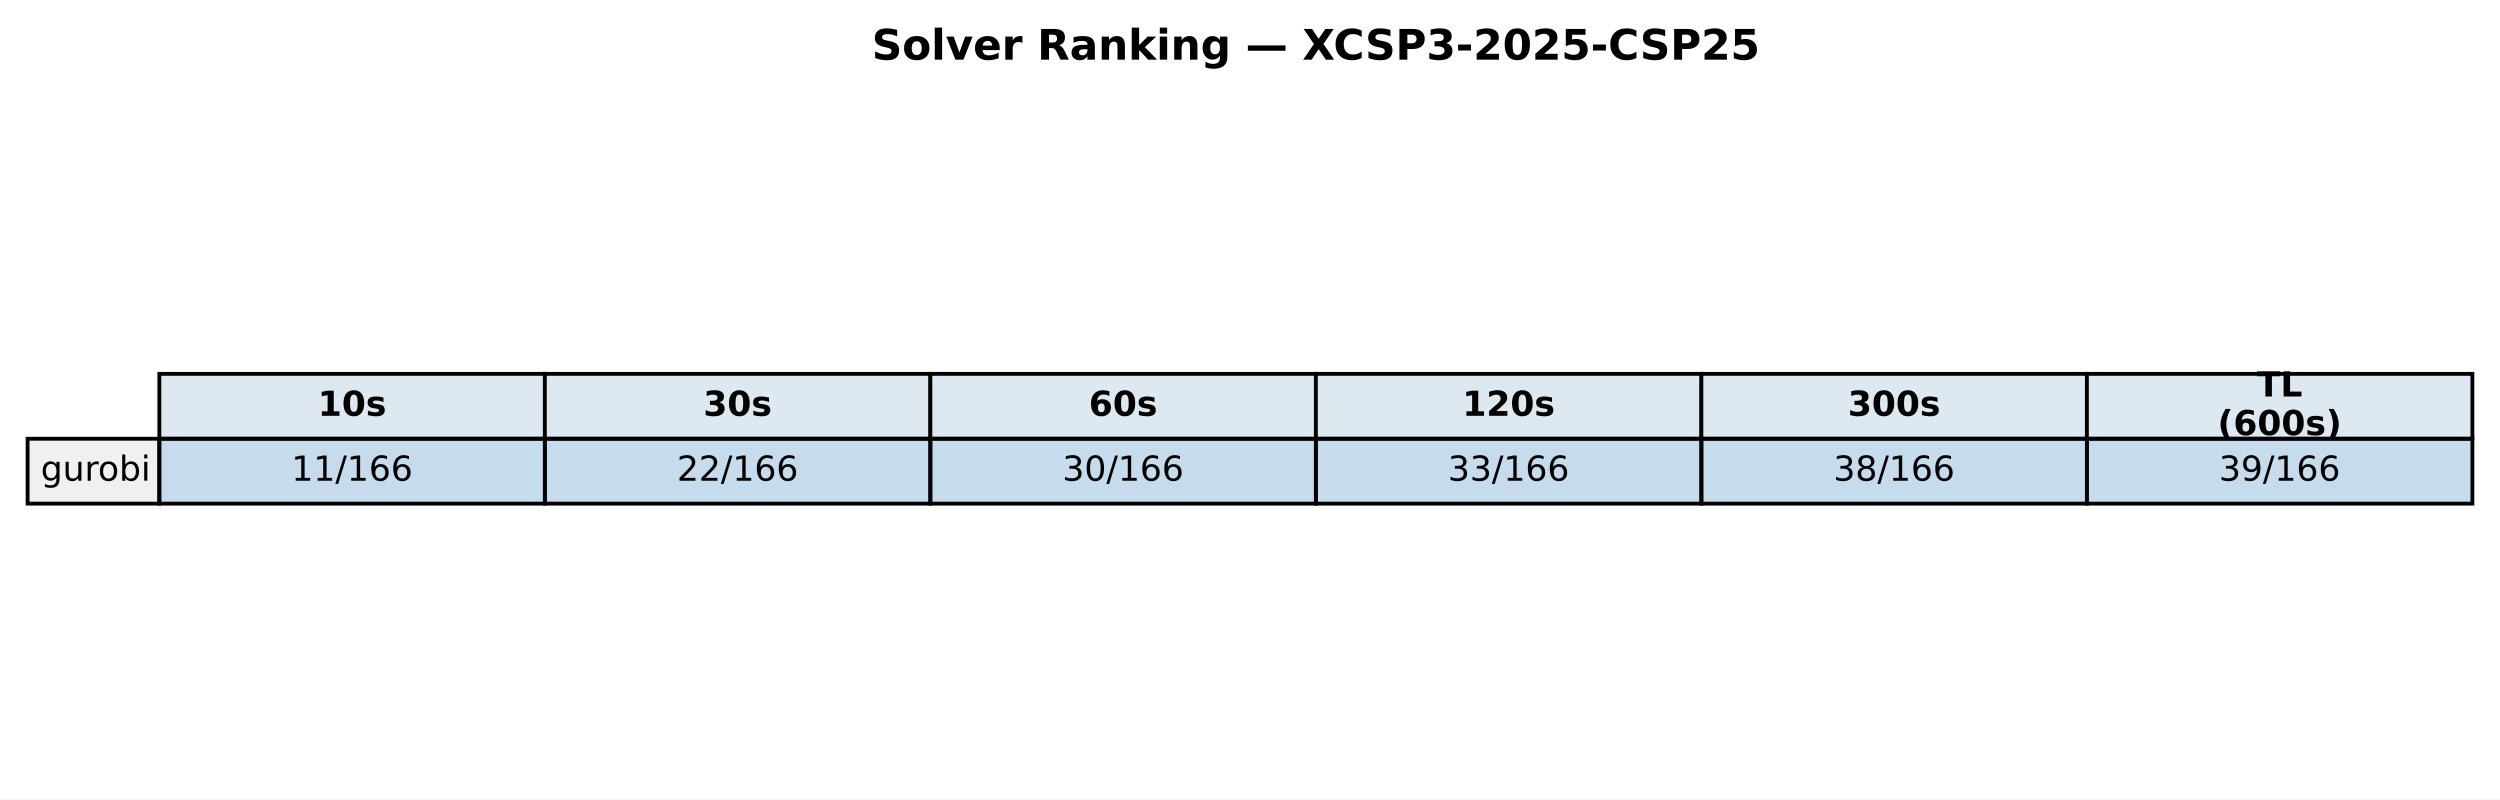
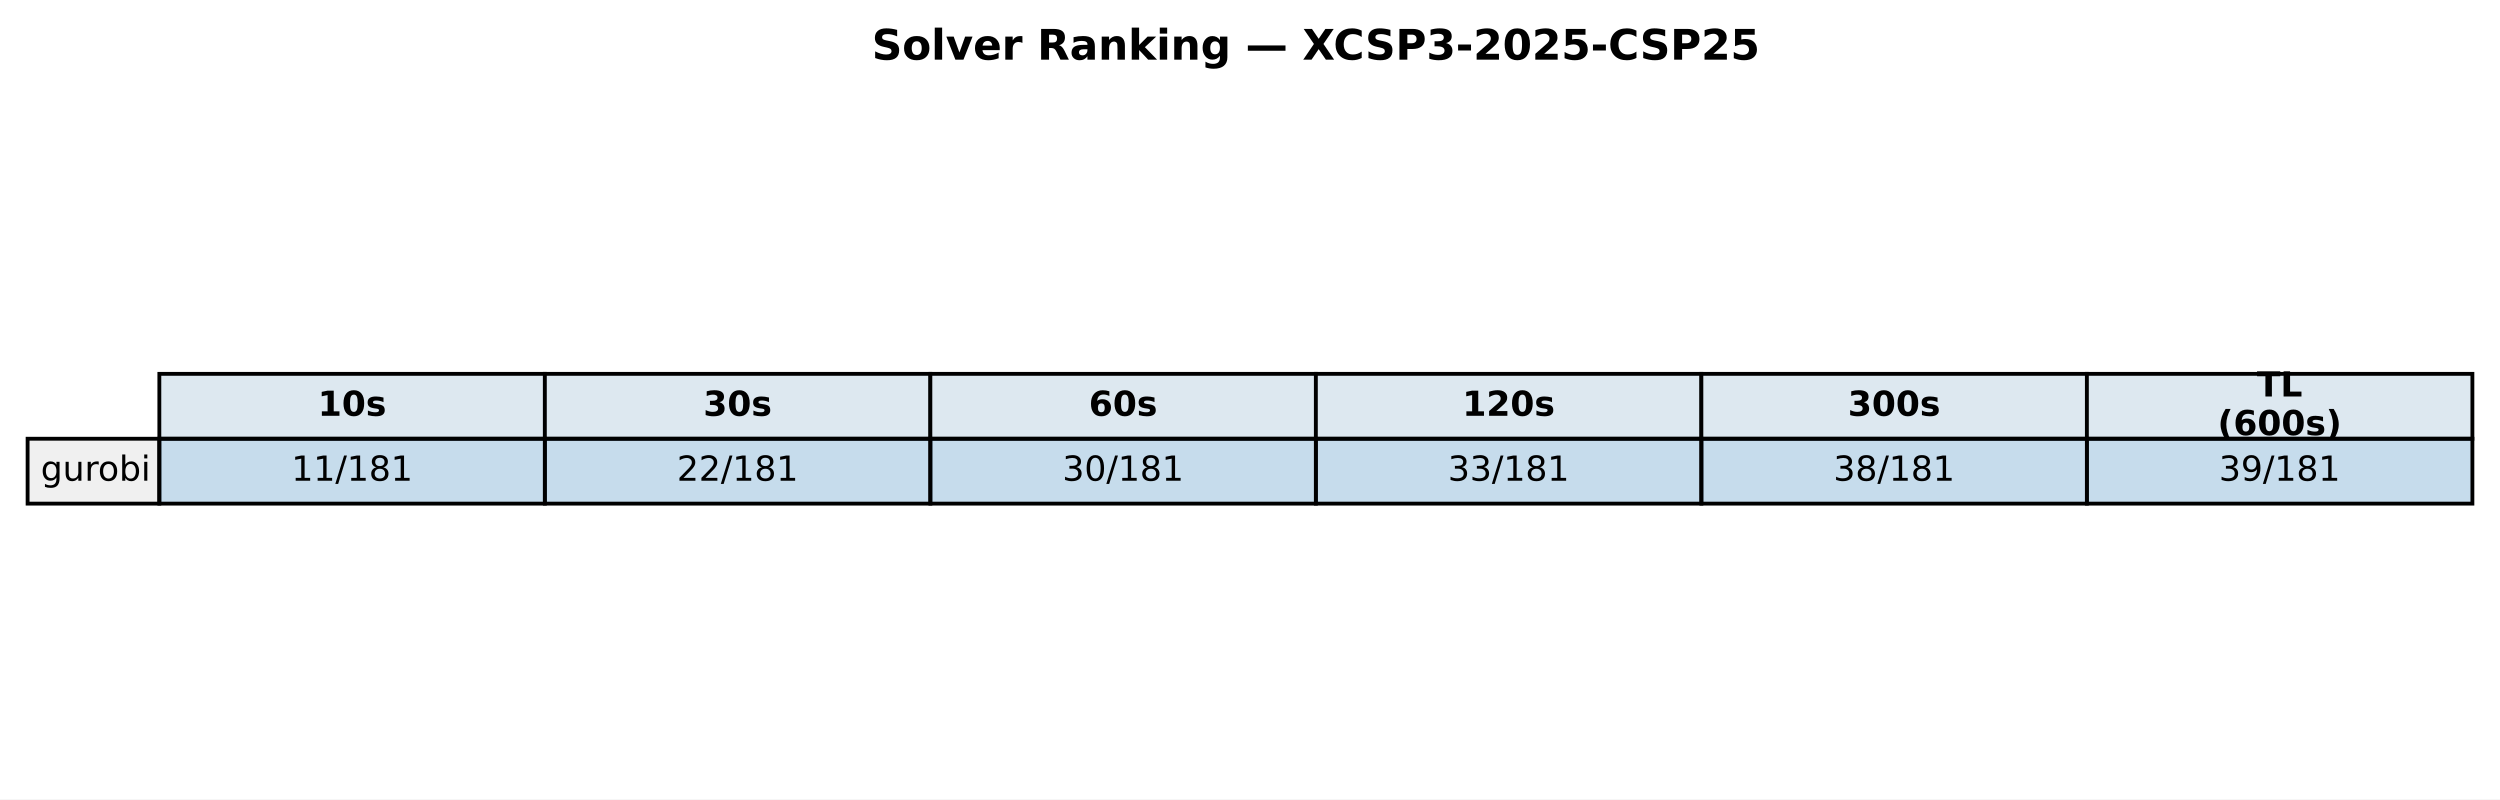
<svg xmlns="http://www.w3.org/2000/svg" xmlns:xlink="http://www.w3.org/1999/xlink" width="652.088pt" height="208.518pt" viewBox="0 0 652.088 208.518" version="1.1">
  <defs>
    <style type="text/css">*{stroke-linejoin: round; stroke-linecap: butt}</style>
  </defs>
  <g id="figure_1">
    <g id="patch_1">
      <path d="M 0 208.518  L 652.088 208.518  L 652.088 0  L 0 0  z " style="fill: #ffffff" />
    </g>
    <g id="axes_1">
      <g id="table_1">
        <g id="patch_2">
          <path d="M 41.563 114.438  L 142.117 114.438  L 142.117 97.514  L 41.563 97.514  z " style="fill: #dde8f0; stroke: #000000; stroke-linejoin: miter" />
        </g>
        <g id="text_1">
          <g transform="translate(82.89948 108.4594) scale(0.09 -0.09)">
            <defs>
              <path id="DejaVuSans-Bold-31" d="M 750 831  L 1813 831  L 1813 3847  L 722 3622  L 722 4441  L 1806 4666  L 2950 4666  L 2950 831  L 4013 831  L 4013 0  L 750 0  L 750 831  z " transform="scale(0.015625)" />
              <path id="DejaVuSans-Bold-30" d="M 2944 2338  Q 2944 3213 2780 3570  Q 2616 3928 2228 3928  Q 1841 3928 1675 3570  Q 1509 3213 1509 2338  Q 1509 1453 1675 1090  Q 1841 728 2228 728  Q 2613 728 2778 1090  Q 2944 1453 2944 2338  z M 4147 2328  Q 4147 1169 3647 539  Q 3147 -91 2228 -91  Q 1306 -91 806 539  Q 306 1169 306 2328  Q 306 3491 806 4120  Q 1306 4750 2228 4750  Q 3147 4750 3647 4120  Q 4147 3491 4147 2328  z " transform="scale(0.015625)" />
              <path id="DejaVuSans-Bold-73" d="M 3272 3391  L 3272 2541  Q 2913 2691 2578 2766  Q 2244 2841 1947 2841  Q 1628 2841 1473 2761  Q 1319 2681 1319 2516  Q 1319 2381 1436 2309  Q 1553 2238 1856 2203  L 2053 2175  Q 2913 2066 3209 1816  Q 3506 1566 3506 1031  Q 3506 472 3093 190  Q 2681 -91 1863 -91  Q 1516 -91 1145 -36  Q 775 19 384 128  L 384 978  Q 719 816 1070 734  Q 1422 653 1784 653  Q 2113 653 2278 743  Q 2444 834 2444 1013  Q 2444 1163 2330 1236  Q 2216 1309 1875 1350  L 1678 1375  Q 931 1469 631 1722  Q 331 1975 331 2491  Q 331 3047 712 3315  Q 1094 3584 1881 3584  Q 2191 3584 2531 3537  Q 2872 3491 3272 3391  z " transform="scale(0.015625)" />
            </defs>
            <use xlink:href="#DejaVuSans-Bold-31" />
            <use xlink:href="#DejaVuSans-Bold-30" transform="translate(69.58008 0)" />
            <use xlink:href="#DejaVuSans-Bold-73" transform="translate(139.1602 0)" />
          </g>
        </g>
        <g id="patch_3">
          <path d="M 142.117 114.438  L 242.671 114.438  L 242.671 97.514  L 142.117 97.514  z " style="fill: #dde8f0; stroke: #000000; stroke-linejoin: miter" />
        </g>
        <g id="text_2">
          <g transform="translate(183.4538 108.4594) scale(0.09 -0.09)">
            <defs>
              <path id="DejaVuSans-Bold-33" d="M 2981 2516  Q 3453 2394 3698 2092  Q 3944 1791 3944 1325  Q 3944 631 3412 270  Q 2881 -91 1863 -91  Q 1503 -91 1142 -33  Q 781 25 428 141  L 428 1069  Q 766 900 1098 814  Q 1431 728 1753 728  Q 2231 728 2486 893  Q 2741 1059 2741 1369  Q 2741 1688 2480 1852  Q 2219 2016 1709 2016  L 1228 2016  L 1228 2791  L 1734 2791  Q 2188 2791 2409 2933  Q 2631 3075 2631 3366  Q 2631 3634 2415 3781  Q 2200 3928 1806 3928  Q 1516 3928 1219 3862  Q 922 3797 628 3669  L 628 4550  Q 984 4650 1334 4700  Q 1684 4750 2022 4750  Q 2931 4750 3382 4451  Q 3834 4153 3834 3553  Q 3834 3144 3618 2883  Q 3403 2622 2981 2516  z " transform="scale(0.015625)" />
            </defs>
            <use xlink:href="#DejaVuSans-Bold-33" />
            <use xlink:href="#DejaVuSans-Bold-30" transform="translate(69.58008 0)" />
            <use xlink:href="#DejaVuSans-Bold-73" transform="translate(139.1602 0)" />
          </g>
        </g>
        <g id="patch_4">
          <path d="M 242.671 114.438  L 343.225 114.438  L 343.225 97.514  L 242.671 97.514  z " style="fill: #dde8f0; stroke: #000000; stroke-linejoin: miter" />
        </g>
        <g id="text_3">
          <g transform="translate(284.0081 108.4594) scale(0.09 -0.09)">
            <defs>
              <path id="DejaVuSans-Bold-36" d="M 2316 2303  Q 2000 2303 1842 2098  Q 1684 1894 1684 1484  Q 1684 1075 1842 870  Q 2000 666 2316 666  Q 2634 666 2792 870  Q 2950 1075 2950 1484  Q 2950 1894 2792 2098  Q 2634 2303 2316 2303  z M 3803 4544  L 3803 3681  Q 3506 3822 3243 3889  Q 2981 3956 2731 3956  Q 2194 3956 1894 3657  Q 1594 3359 1544 2772  Q 1750 2925 1990 3001  Q 2231 3078 2516 3078  Q 3231 3078 3670 2659  Q 4109 2241 4109 1563  Q 4109 813 3618 361  Q 3128 -91 2303 -91  Q 1394 -91 895 523  Q 397 1138 397 2266  Q 397 3422 980 4083  Q 1563 4744 2578 4744  Q 2900 4744 3203 4694  Q 3506 4644 3803 4544  z " transform="scale(0.015625)" />
            </defs>
            <use xlink:href="#DejaVuSans-Bold-36" />
            <use xlink:href="#DejaVuSans-Bold-30" transform="translate(69.58008 0)" />
            <use xlink:href="#DejaVuSans-Bold-73" transform="translate(139.1602 0)" />
          </g>
        </g>
        <g id="patch_5">
          <path d="M 343.225 114.438  L 443.78 114.438  L 443.78 97.514  L 343.225 97.514  z " style="fill: #dde8f0; stroke: #000000; stroke-linejoin: miter" />
        </g>
        <g id="text_4">
          <g transform="translate(381.4314 108.4594) scale(0.09 -0.09)">
            <defs>
              <path id="DejaVuSans-Bold-32" d="M 1844 884  L 3897 884  L 3897 0  L 506 0  L 506 884  L 2209 2388  Q 2438 2594 2547 2791  Q 2656 2988 2656 3200  Q 2656 3528 2436 3728  Q 2216 3928 1850 3928  Q 1569 3928 1234 3808  Q 900 3688 519 3450  L 519 4475  Q 925 4609 1322 4679  Q 1719 4750 2100 4750  Q 2938 4750 3402 4381  Q 3866 4013 3866 3353  Q 3866 2972 3669 2642  Q 3472 2313 2841 1759  L 1844 884  z " transform="scale(0.015625)" />
            </defs>
            <use xlink:href="#DejaVuSans-Bold-31" />
            <use xlink:href="#DejaVuSans-Bold-32" transform="translate(69.58008 0)" />
            <use xlink:href="#DejaVuSans-Bold-30" transform="translate(139.1602 0)" />
            <use xlink:href="#DejaVuSans-Bold-73" transform="translate(208.7402 0)" />
          </g>
        </g>
        <g id="patch_6">
          <path d="M 443.78 114.438  L 544.334 114.438  L 544.334 97.514  L 443.78 97.514  z " style="fill: #dde8f0; stroke: #000000; stroke-linejoin: miter" />
        </g>
        <g id="text_5">
          <g transform="translate(481.9857 108.4594) scale(0.09 -0.09)">
            <use xlink:href="#DejaVuSans-Bold-33" />
            <use xlink:href="#DejaVuSans-Bold-30" transform="translate(69.58008 0)" />
            <use xlink:href="#DejaVuSans-Bold-30" transform="translate(139.1602 0)" />
            <use xlink:href="#DejaVuSans-Bold-73" transform="translate(208.7402 0)" />
          </g>
        </g>
        <g id="patch_7">
          <path d="M 544.334 114.438  L 644.888 114.438  L 644.888 97.514  L 544.334 97.514  z " style="fill: #dde8f0; stroke: #000000; stroke-linejoin: miter" />
        </g>
        <g id="text_6">
          <g transform="translate(588.674 103.4204) scale(0.09 -0.09)">
            <defs>
              <path id="DejaVuSans-Bold-54" d="M 31 4666  L 4331 4666  L 4331 3756  L 2784 3756  L 2784 0  L 1581 0  L 1581 3756  L 31 3756  L 31 4666  z " transform="scale(0.015625)" />
              <path id="DejaVuSans-Bold-4c" d="M 588 4666  L 1791 4666  L 1791 909  L 3903 909  L 3903 0  L 588 0  L 588 4666  z " transform="scale(0.015625)" />
            </defs>
            <use xlink:href="#DejaVuSans-Bold-54" />
            <use xlink:href="#DejaVuSans-Bold-4c" transform="translate(68.21289 0)" />
          </g>
          <g transform="translate(578.4267 113.4984) scale(0.09 -0.09)">
            <defs>
              <path id="DejaVuSans-Bold-28" d="M 2413 -844  L 1484 -844  Q 1006 -72 778 623  Q 550 1319 550 2003  Q 550 2688 779 3389  Q 1009 4091 1484 4856  L 2413 4856  Q 2013 4116 1813 3408  Q 1613 2700 1613 2009  Q 1613 1319 1811 609  Q 2009 -100 2413 -844  z " transform="scale(0.015625)" />
              <path id="DejaVuSans-Bold-29" d="M 513 -844  Q 913 -100 1113 609  Q 1313 1319 1313 2009  Q 1313 2700 1113 3408  Q 913 4116 513 4856  L 1441 4856  Q 1916 4091 2145 3389  Q 2375 2688 2375 2003  Q 2375 1319 2147 623  Q 1919 -72 1441 -844  L 513 -844  z " transform="scale(0.015625)" />
            </defs>
            <use xlink:href="#DejaVuSans-Bold-28" />
            <use xlink:href="#DejaVuSans-Bold-36" transform="translate(45.70312 0)" />
            <use xlink:href="#DejaVuSans-Bold-30" transform="translate(115.2832 0)" />
            <use xlink:href="#DejaVuSans-Bold-30" transform="translate(184.8633 0)" />
            <use xlink:href="#DejaVuSans-Bold-73" transform="translate(254.4434 0)" />
            <use xlink:href="#DejaVuSans-Bold-29" transform="translate(313.9648 0)" />
          </g>
        </g>
        <g id="patch_8">
          <path d="M 7.2 131.363  L 41.563 131.363  L 41.563 114.438  L 7.2 114.438  z " style="fill: #f0f0f0; stroke: #000000; stroke-linejoin: miter" />
        </g>
        <g id="text_7">
          <g transform="translate(10.63626 125.3841) scale(0.09 -0.09)">
            <defs>
              <path id="DejaVuSans-67" d="M 2906 1791  Q 2906 2416 2648 2759  Q 2391 3103 1925 3103  Q 1463 3103 1205 2759  Q 947 2416 947 1791  Q 947 1169 1205 825  Q 1463 481 1925 481  Q 2391 481 2648 825  Q 2906 1169 2906 1791  z M 3481 434  Q 3481 -459 3084 -895  Q 2688 -1331 1869 -1331  Q 1566 -1331 1297 -1286  Q 1028 -1241 775 -1147  L 775 -588  Q 1028 -725 1275 -790  Q 1522 -856 1778 -856  Q 2344 -856 2625 -561  Q 2906 -266 2906 331  L 2906 616  Q 2728 306 2450 153  Q 2172 0 1784 0  Q 1141 0 747 490  Q 353 981 353 1791  Q 353 2603 747 3093  Q 1141 3584 1784 3584  Q 2172 3584 2450 3431  Q 2728 3278 2906 2969  L 2906 3500  L 3481 3500  L 3481 434  z " transform="scale(0.015625)" />
              <path id="DejaVuSans-75" d="M 544 1381  L 544 3500  L 1119 3500  L 1119 1403  Q 1119 906 1312 657  Q 1506 409 1894 409  Q 2359 409 2629 706  Q 2900 1003 2900 1516  L 2900 3500  L 3475 3500  L 3475 0  L 2900 0  L 2900 538  Q 2691 219 2414 64  Q 2138 -91 1772 -91  Q 1169 -91 856 284  Q 544 659 544 1381  z M 1991 3584  L 1991 3584  z " transform="scale(0.015625)" />
              <path id="DejaVuSans-72" d="M 2631 2963  Q 2534 3019 2420 3045  Q 2306 3072 2169 3072  Q 1681 3072 1420 2755  Q 1159 2438 1159 1844  L 1159 0  L 581 0  L 581 3500  L 1159 3500  L 1159 2956  Q 1341 3275 1631 3429  Q 1922 3584 2338 3584  Q 2397 3584 2469 3576  Q 2541 3569 2628 3553  L 2631 2963  z " transform="scale(0.015625)" />
              <path id="DejaVuSans-6f" d="M 1959 3097  Q 1497 3097 1228 2736  Q 959 2375 959 1747  Q 959 1119 1226 758  Q 1494 397 1959 397  Q 2419 397 2687 759  Q 2956 1122 2956 1747  Q 2956 2369 2687 2733  Q 2419 3097 1959 3097  z M 1959 3584  Q 2709 3584 3137 3096  Q 3566 2609 3566 1747  Q 3566 888 3137 398  Q 2709 -91 1959 -91  Q 1206 -91 779 398  Q 353 888 353 1747  Q 353 2609 779 3096  Q 1206 3584 1959 3584  z " transform="scale(0.015625)" />
              <path id="DejaVuSans-62" d="M 3116 1747  Q 3116 2381 2855 2742  Q 2594 3103 2138 3103  Q 1681 3103 1420 2742  Q 1159 2381 1159 1747  Q 1159 1113 1420 752  Q 1681 391 2138 391  Q 2594 391 2855 752  Q 3116 1113 3116 1747  z M 1159 2969  Q 1341 3281 1617 3432  Q 1894 3584 2278 3584  Q 2916 3584 3314 3078  Q 3713 2572 3713 1747  Q 3713 922 3314 415  Q 2916 -91 2278 -91  Q 1894 -91 1617 61  Q 1341 213 1159 525  L 1159 0  L 581 0  L 581 4863  L 1159 4863  L 1159 2969  z " transform="scale(0.015625)" />
              <path id="DejaVuSans-69" d="M 603 3500  L 1178 3500  L 1178 0  L 603 0  L 603 3500  z M 603 4863  L 1178 4863  L 1178 4134  L 603 4134  L 603 4863  z " transform="scale(0.015625)" />
            </defs>
            <use xlink:href="#DejaVuSans-67" />
            <use xlink:href="#DejaVuSans-75" transform="translate(63.47656 0)" />
            <use xlink:href="#DejaVuSans-72" transform="translate(126.8555 0)" />
            <use xlink:href="#DejaVuSans-6f" transform="translate(165.7188 0)" />
            <use xlink:href="#DejaVuSans-62" transform="translate(226.9004 0)" />
            <use xlink:href="#DejaVuSans-69" transform="translate(290.377 0)" />
          </g>
        </g>
        <g id="patch_9">
          <path d="M 41.563 131.363  L 142.117 131.363  L 142.117 114.438  L 41.563 114.438  z " style="fill: #1f77b4; fill-opacity: 0.25; stroke: #000000; stroke-linejoin: miter" />
        </g>
        <g id="text_8">
          <g transform="translate(76.00815 125.3841) scale(0.09 -0.09)">
            <defs>
              <path id="DejaVuSans-31" d="M 794 531  L 1825 531  L 1825 4091  L 703 3866  L 703 4441  L 1819 4666  L 2450 4666  L 2450 531  L 3481 531  L 3481 0  L 794 0  L 794 531  z " transform="scale(0.015625)" />
              <path id="DejaVuSans-2f" d="M 1625 4666  L 2156 4666  L 531 -594  L 0 -594  L 1625 4666  z " transform="scale(0.015625)" />
-               <path id="DejaVuSans-36" d="M 2113 2584  Q 1688 2584 1439 2293  Q 1191 2003 1191 1497  Q 1191 994 1439 701  Q 1688 409 2113 409  Q 2538 409 2786 701  Q 3034 994 3034 1497  Q 3034 2003 2786 2293  Q 2538 2584 2113 2584  z M 3366 4563  L 3366 3988  Q 3128 4100 2886 4159  Q 2644 4219 2406 4219  Q 1781 4219 1451 3797  Q 1122 3375 1075 2522  Q 1259 2794 1537 2939  Q 1816 3084 2150 3084  Q 2853 3084 3261 2657  Q 3669 2231 3669 1497  Q 3669 778 3244 343  Q 2819 -91 2113 -91  Q 1303 -91 875 529  Q 447 1150 447 2328  Q 447 3434 972 4092  Q 1497 4750 2381 4750  Q 2619 4750 2861 4703  Q 3103 4656 3366 4563  z " transform="scale(0.015625)" />
+               <path id="DejaVuSans-38" d="M 2034 2216  Q 1584 2216 1326 1975  Q 1069 1734 1069 1313  Q 1069 891 1326 650  Q 1584 409 2034 409  Q 2484 409 2743 651  Q 3003 894 3003 1313  Q 3003 1734 2745 1975  Q 2488 2216 2034 2216  z M 1403 2484  Q 997 2584 770 2862  Q 544 3141 544 3541  Q 544 4100 942 4425  Q 1341 4750 2034 4750  Q 2731 4750 3128 4425  Q 3525 4100 3525 3541  Q 3525 3141 3298 2862  Q 3072 2584 2669 2484  Q 3125 2378 3379 2068  Q 3634 1759 3634 1313  Q 3634 634 3220 271  Q 2806 -91 2034 -91  Q 1263 -91 848 271  Q 434 634 434 1313  Q 434 1759 690 2068  Q 947 2378 1403 2484  z M 1172 3481  Q 1172 3119 1398 2916  Q 1625 2713 2034 2713  Q 2441 2713 2670 2916  Q 2900 3119 2900 3481  Q 2900 3844 2670 4047  Q 2441 4250 2034 4250  Q 1625 4250 1398 4047  Q 1172 3844 1172 3481  z " transform="scale(0.015625)" />
            </defs>
            <use xlink:href="#DejaVuSans-31" />
            <use xlink:href="#DejaVuSans-31" transform="translate(63.62305 0)" />
            <use xlink:href="#DejaVuSans-2f" transform="translate(127.2461 0)" />
            <use xlink:href="#DejaVuSans-31" transform="translate(160.9375 0)" />
-             <use xlink:href="#DejaVuSans-36" transform="translate(224.5605 0)" />
-             <use xlink:href="#DejaVuSans-36" transform="translate(288.1836 0)" />
+             <use xlink:href="#DejaVuSans-38" transform="translate(224.5605 0)" />
+             <use xlink:href="#DejaVuSans-31" transform="translate(288.1836 0)" />
          </g>
        </g>
        <g id="patch_10">
          <path d="M 142.117 131.363  L 242.671 131.363  L 242.671 114.438  L 142.117 114.438  z " style="fill: #1f77b4; fill-opacity: 0.25; stroke: #000000; stroke-linejoin: miter" />
        </g>
        <g id="text_9">
          <g transform="translate(176.5625 125.3841) scale(0.09 -0.09)">
            <defs>
              <path id="DejaVuSans-32" d="M 1228 531  L 3431 531  L 3431 0  L 469 0  L 469 531  Q 828 903 1448 1529  Q 2069 2156 2228 2338  Q 2531 2678 2651 2914  Q 2772 3150 2772 3378  Q 2772 3750 2511 3984  Q 2250 4219 1831 4219  Q 1534 4219 1204 4116  Q 875 4013 500 3803  L 500 4441  Q 881 4594 1212 4672  Q 1544 4750 1819 4750  Q 2544 4750 2975 4387  Q 3406 4025 3406 3419  Q 3406 3131 3298 2873  Q 3191 2616 2906 2266  Q 2828 2175 2409 1742  Q 1991 1309 1228 531  z " transform="scale(0.015625)" />
            </defs>
            <use xlink:href="#DejaVuSans-32" />
            <use xlink:href="#DejaVuSans-32" transform="translate(63.62305 0)" />
            <use xlink:href="#DejaVuSans-2f" transform="translate(127.2461 0)" />
            <use xlink:href="#DejaVuSans-31" transform="translate(160.9375 0)" />
-             <use xlink:href="#DejaVuSans-36" transform="translate(224.5605 0)" />
-             <use xlink:href="#DejaVuSans-36" transform="translate(288.1836 0)" />
+             <use xlink:href="#DejaVuSans-38" transform="translate(224.5605 0)" />
+             <use xlink:href="#DejaVuSans-31" transform="translate(288.1836 0)" />
          </g>
        </g>
        <g id="patch_11">
          <path d="M 242.671 131.363  L 343.225 131.363  L 343.225 114.438  L 242.671 114.438  z " style="fill: #1f77b4; fill-opacity: 0.25; stroke: #000000; stroke-linejoin: miter" />
        </g>
        <g id="text_10">
          <g transform="translate(277.1168 125.3841) scale(0.09 -0.09)">
            <defs>
              <path id="DejaVuSans-33" d="M 2597 2516  Q 3050 2419 3304 2112  Q 3559 1806 3559 1356  Q 3559 666 3084 287  Q 2609 -91 1734 -91  Q 1441 -91 1130 -33  Q 819 25 488 141  L 488 750  Q 750 597 1062 519  Q 1375 441 1716 441  Q 2309 441 2620 675  Q 2931 909 2931 1356  Q 2931 1769 2642 2001  Q 2353 2234 1838 2234  L 1294 2234  L 1294 2753  L 1863 2753  Q 2328 2753 2575 2939  Q 2822 3125 2822 3475  Q 2822 3834 2567 4026  Q 2313 4219 1838 4219  Q 1578 4219 1281 4162  Q 984 4106 628 3988  L 628 4550  Q 988 4650 1302 4700  Q 1616 4750 1894 4750  Q 2613 4750 3031 4423  Q 3450 4097 3450 3541  Q 3450 3153 3228 2886  Q 3006 2619 2597 2516  z " transform="scale(0.015625)" />
              <path id="DejaVuSans-30" d="M 2034 4250  Q 1547 4250 1301 3770  Q 1056 3291 1056 2328  Q 1056 1369 1301 889  Q 1547 409 2034 409  Q 2525 409 2770 889  Q 3016 1369 3016 2328  Q 3016 3291 2770 3770  Q 2525 4250 2034 4250  z M 2034 4750  Q 2819 4750 3233 4129  Q 3647 3509 3647 2328  Q 3647 1150 3233 529  Q 2819 -91 2034 -91  Q 1250 -91 836 529  Q 422 1150 422 2328  Q 422 3509 836 4129  Q 1250 4750 2034 4750  z " transform="scale(0.015625)" />
            </defs>
            <use xlink:href="#DejaVuSans-33" />
            <use xlink:href="#DejaVuSans-30" transform="translate(63.62305 0)" />
            <use xlink:href="#DejaVuSans-2f" transform="translate(127.2461 0)" />
            <use xlink:href="#DejaVuSans-31" transform="translate(160.9375 0)" />
-             <use xlink:href="#DejaVuSans-36" transform="translate(224.5605 0)" />
-             <use xlink:href="#DejaVuSans-36" transform="translate(288.1836 0)" />
+             <use xlink:href="#DejaVuSans-38" transform="translate(224.5605 0)" />
+             <use xlink:href="#DejaVuSans-31" transform="translate(288.1836 0)" />
          </g>
        </g>
        <g id="patch_12">
          <path d="M 343.225 131.363  L 443.78 131.363  L 443.78 114.438  L 343.225 114.438  z " style="fill: #1f77b4; fill-opacity: 0.25; stroke: #000000; stroke-linejoin: miter" />
        </g>
        <g id="text_11">
          <g transform="translate(377.671 125.3841) scale(0.09 -0.09)">
            <use xlink:href="#DejaVuSans-33" />
            <use xlink:href="#DejaVuSans-33" transform="translate(63.62305 0)" />
            <use xlink:href="#DejaVuSans-2f" transform="translate(127.2461 0)" />
            <use xlink:href="#DejaVuSans-31" transform="translate(160.9375 0)" />
-             <use xlink:href="#DejaVuSans-36" transform="translate(224.5605 0)" />
-             <use xlink:href="#DejaVuSans-36" transform="translate(288.1836 0)" />
+             <use xlink:href="#DejaVuSans-38" transform="translate(224.5605 0)" />
+             <use xlink:href="#DejaVuSans-31" transform="translate(288.1836 0)" />
          </g>
        </g>
        <g id="patch_13">
          <path d="M 443.78 131.363  L 544.334 131.363  L 544.334 114.438  L 443.78 114.438  z " style="fill: #1f77b4; fill-opacity: 0.25; stroke: #000000; stroke-linejoin: miter" />
        </g>
        <g id="text_12">
          <g transform="translate(478.2253 125.3841) scale(0.09 -0.09)">
-             <defs>
-               <path id="DejaVuSans-38" d="M 2034 2216  Q 1584 2216 1326 1975  Q 1069 1734 1069 1313  Q 1069 891 1326 650  Q 1584 409 2034 409  Q 2484 409 2743 651  Q 3003 894 3003 1313  Q 3003 1734 2745 1975  Q 2488 2216 2034 2216  z M 1403 2484  Q 997 2584 770 2862  Q 544 3141 544 3541  Q 544 4100 942 4425  Q 1341 4750 2034 4750  Q 2731 4750 3128 4425  Q 3525 4100 3525 3541  Q 3525 3141 3298 2862  Q 3072 2584 2669 2484  Q 3125 2378 3379 2068  Q 3634 1759 3634 1313  Q 3634 634 3220 271  Q 2806 -91 2034 -91  Q 1263 -91 848 271  Q 434 634 434 1313  Q 434 1759 690 2068  Q 947 2378 1403 2484  z M 1172 3481  Q 1172 3119 1398 2916  Q 1625 2713 2034 2713  Q 2441 2713 2670 2916  Q 2900 3119 2900 3481  Q 2900 3844 2670 4047  Q 2441 4250 2034 4250  Q 1625 4250 1398 4047  Q 1172 3844 1172 3481  z " transform="scale(0.015625)" />
-             </defs>
            <use xlink:href="#DejaVuSans-33" />
            <use xlink:href="#DejaVuSans-38" transform="translate(63.62305 0)" />
            <use xlink:href="#DejaVuSans-2f" transform="translate(127.2461 0)" />
            <use xlink:href="#DejaVuSans-31" transform="translate(160.9375 0)" />
-             <use xlink:href="#DejaVuSans-36" transform="translate(224.5605 0)" />
-             <use xlink:href="#DejaVuSans-36" transform="translate(288.1836 0)" />
+             <use xlink:href="#DejaVuSans-38" transform="translate(224.5605 0)" />
+             <use xlink:href="#DejaVuSans-31" transform="translate(288.1836 0)" />
          </g>
        </g>
        <g id="patch_14">
          <path d="M 544.334 131.363  L 644.888 131.363  L 644.888 114.438  L 544.334 114.438  z " style="fill: #1f77b4; fill-opacity: 0.25; stroke: #000000; stroke-linejoin: miter" />
        </g>
        <g id="text_13">
          <g transform="translate(578.7796 125.3841) scale(0.09 -0.09)">
            <defs>
              <path id="DejaVuSans-39" d="M 703 97  L 703 672  Q 941 559 1184 500  Q 1428 441 1663 441  Q 2288 441 2617 861  Q 2947 1281 2994 2138  Q 2813 1869 2534 1725  Q 2256 1581 1919 1581  Q 1219 1581 811 2004  Q 403 2428 403 3163  Q 403 3881 828 4315  Q 1253 4750 1959 4750  Q 2769 4750 3195 4129  Q 3622 3509 3622 2328  Q 3622 1225 3098 567  Q 2575 -91 1691 -91  Q 1453 -91 1209 -44  Q 966 3 703 97  z M 1959 2075  Q 2384 2075 2632 2365  Q 2881 2656 2881 3163  Q 2881 3666 2632 3958  Q 2384 4250 1959 4250  Q 1534 4250 1286 3958  Q 1038 3666 1038 3163  Q 1038 2656 1286 2365  Q 1534 2075 1959 2075  z " transform="scale(0.015625)" />
            </defs>
            <use xlink:href="#DejaVuSans-33" />
            <use xlink:href="#DejaVuSans-39" transform="translate(63.62305 0)" />
            <use xlink:href="#DejaVuSans-2f" transform="translate(127.2461 0)" />
            <use xlink:href="#DejaVuSans-31" transform="translate(160.9375 0)" />
-             <use xlink:href="#DejaVuSans-36" transform="translate(224.5605 0)" />
-             <use xlink:href="#DejaVuSans-36" transform="translate(288.1836 0)" />
+             <use xlink:href="#DejaVuSans-38" transform="translate(224.5605 0)" />
+             <use xlink:href="#DejaVuSans-31" transform="translate(288.1836 0)" />
          </g>
        </g>
      </g>
      <g id="text_14">
        <g transform="translate(227.4144 15.55828) scale(0.11 -0.11)">
          <defs>
            <path id="DejaVuSans-Bold-53" d="M 3834 4519  L 3834 3531  Q 3450 3703 3084 3790  Q 2719 3878 2394 3878  Q 1963 3878 1756 3759  Q 1550 3641 1550 3391  Q 1550 3203 1689 3098  Q 1828 2994 2194 2919  L 2706 2816  Q 3484 2659 3812 2340  Q 4141 2022 4141 1434  Q 4141 663 3683 286  Q 3225 -91 2284 -91  Q 1841 -91 1394 -6  Q 947 78 500 244  L 500 1259  Q 947 1022 1364 901  Q 1781 781 2169 781  Q 2563 781 2772 912  Q 2981 1044 2981 1288  Q 2981 1506 2839 1625  Q 2697 1744 2272 1838  L 1806 1941  Q 1106 2091 782 2419  Q 459 2747 459 3303  Q 459 4000 909 4375  Q 1359 4750 2203 4750  Q 2588 4750 2994 4692  Q 3400 4634 3834 4519  z " transform="scale(0.015625)" />
            <path id="DejaVuSans-Bold-6f" d="M 2203 2784  Q 1831 2784 1636 2517  Q 1441 2250 1441 1747  Q 1441 1244 1636 976  Q 1831 709 2203 709  Q 2569 709 2762 976  Q 2956 1244 2956 1747  Q 2956 2250 2762 2517  Q 2569 2784 2203 2784  z M 2203 3584  Q 3106 3584 3614 3096  Q 4122 2609 4122 1747  Q 4122 884 3614 396  Q 3106 -91 2203 -91  Q 1297 -91 786 396  Q 275 884 275 1747  Q 275 2609 786 3096  Q 1297 3584 2203 3584  z " transform="scale(0.015625)" />
            <path id="DejaVuSans-Bold-6c" d="M 538 4863  L 1656 4863  L 1656 0  L 538 0  L 538 4863  z " transform="scale(0.015625)" />
            <path id="DejaVuSans-Bold-76" d="M 97 3500  L 1216 3500  L 2088 1081  L 2956 3500  L 4078 3500  L 2700 0  L 1472 0  L 97 3500  z " transform="scale(0.015625)" />
            <path id="DejaVuSans-Bold-65" d="M 4031 1759  L 4031 1441  L 1416 1441  Q 1456 1047 1700 850  Q 1944 653 2381 653  Q 2734 653 3104 758  Q 3475 863 3866 1075  L 3866 213  Q 3469 63 3072 -14  Q 2675 -91 2278 -91  Q 1328 -91 801 392  Q 275 875 275 1747  Q 275 2603 792 3093  Q 1309 3584 2216 3584  Q 3041 3584 3536 3087  Q 4031 2591 4031 1759  z M 2881 2131  Q 2881 2450 2695 2645  Q 2509 2841 2209 2841  Q 1884 2841 1681 2658  Q 1478 2475 1428 2131  L 2881 2131  z " transform="scale(0.015625)" />
            <path id="DejaVuSans-Bold-72" d="M 3138 2547  Q 2991 2616 2845 2648  Q 2700 2681 2553 2681  Q 2122 2681 1889 2404  Q 1656 2128 1656 1613  L 1656 0  L 538 0  L 538 3500  L 1656 3500  L 1656 2925  Q 1872 3269 2151 3426  Q 2431 3584 2822 3584  Q 2878 3584 2943 3579  Q 3009 3575 3134 3559  L 3138 2547  z " transform="scale(0.015625)" />
            <path id="DejaVuSans-Bold-20" transform="scale(0.015625)" />
            <path id="DejaVuSans-Bold-52" d="M 2297 2597  Q 2675 2597 2839 2737  Q 3003 2878 3003 3200  Q 3003 3519 2839 3656  Q 2675 3794 2297 3794  L 1791 3794  L 1791 2597  L 2297 2597  z M 1791 1766  L 1791 0  L 588 0  L 588 4666  L 2425 4666  Q 3347 4666 3776 4356  Q 4206 4047 4206 3378  Q 4206 2916 3982 2619  Q 3759 2322 3309 2181  Q 3556 2125 3751 1926  Q 3947 1728 4147 1325  L 4800 0  L 3519 0  L 2950 1159  Q 2778 1509 2601 1637  Q 2425 1766 2131 1766  L 1791 1766  z " transform="scale(0.015625)" />
            <path id="DejaVuSans-Bold-61" d="M 2106 1575  Q 1756 1575 1579 1456  Q 1403 1338 1403 1106  Q 1403 894 1545 773  Q 1688 653 1941 653  Q 2256 653 2472 879  Q 2688 1106 2688 1447  L 2688 1575  L 2106 1575  z M 3816 1997  L 3816 0  L 2688 0  L 2688 519  Q 2463 200 2181 54  Q 1900 -91 1497 -91  Q 953 -91 614 226  Q 275 544 275 1050  Q 275 1666 698 1953  Q 1122 2241 2028 2241  L 2688 2241  L 2688 2328  Q 2688 2594 2478 2717  Q 2269 2841 1825 2841  Q 1466 2841 1156 2769  Q 847 2697 581 2553  L 581 3406  Q 941 3494 1303 3539  Q 1666 3584 2028 3584  Q 2975 3584 3395 3211  Q 3816 2838 3816 1997  z " transform="scale(0.015625)" />
            <path id="DejaVuSans-Bold-6e" d="M 4056 2131  L 4056 0  L 2931 0  L 2931 347  L 2931 1631  Q 2931 2084 2911 2256  Q 2891 2428 2841 2509  Q 2775 2619 2662 2680  Q 2550 2741 2406 2741  Q 2056 2741 1856 2470  Q 1656 2200 1656 1722  L 1656 0  L 538 0  L 538 3500  L 1656 3500  L 1656 2988  Q 1909 3294 2193 3439  Q 2478 3584 2822 3584  Q 3428 3584 3742 3212  Q 4056 2841 4056 2131  z " transform="scale(0.015625)" />
            <path id="DejaVuSans-Bold-6b" d="M 538 4863  L 1656 4863  L 1656 2216  L 2944 3500  L 4244 3500  L 2534 1894  L 4378 0  L 3022 0  L 1656 1459  L 1656 0  L 538 0  L 538 4863  z " transform="scale(0.015625)" />
            <path id="DejaVuSans-Bold-69" d="M 538 3500  L 1656 3500  L 1656 0  L 538 0  L 538 3500  z M 538 4863  L 1656 4863  L 1656 3950  L 538 3950  L 538 4863  z " transform="scale(0.015625)" />
            <path id="DejaVuSans-Bold-67" d="M 2919 594  Q 2688 288 2409 144  Q 2131 0 1766 0  Q 1125 0 706 504  Q 288 1009 288 1791  Q 288 2575 706 3076  Q 1125 3578 1766 3578  Q 2131 3578 2409 3434  Q 2688 3291 2919 2981  L 2919 3500  L 4044 3500  L 4044 353  Q 4044 -491 3511 -936  Q 2978 -1381 1966 -1381  Q 1638 -1381 1331 -1331  Q 1025 -1281 716 -1178  L 716 -306  Q 1009 -475 1290 -558  Q 1572 -641 1856 -641  Q 2406 -641 2662 -400  Q 2919 -159 2919 353  L 2919 594  z M 2181 2772  Q 1834 2772 1640 2515  Q 1447 2259 1447 1791  Q 1447 1309 1634 1061  Q 1822 813 2181 813  Q 2531 813 2725 1069  Q 2919 1325 2919 1791  Q 2919 2259 2725 2515  Q 2531 2772 2181 2772  z " transform="scale(0.015625)" />
            <path id="DejaVuSans-Bold-2014" d="M 344 2156  L 6056 2156  L 6056 1350  L 344 1350  L 344 2156  z " transform="scale(0.015625)" />
            <path id="DejaVuSans-Bold-58" d="M 3188 2381  L 4806 0  L 3553 0  L 2463 1594  L 1381 0  L 122 0  L 1741 2381  L 184 4666  L 1441 4666  L 2463 3163  L 3481 4666  L 4744 4666  L 3188 2381  z " transform="scale(0.015625)" />
            <path id="DejaVuSans-Bold-43" d="M 4288 256  Q 3956 84 3597 -3  Q 3238 -91 2847 -91  Q 1681 -91 1000 561  Q 319 1213 319 2328  Q 319 3447 1000 4098  Q 1681 4750 2847 4750  Q 3238 4750 3597 4662  Q 3956 4575 4288 4403  L 4288 3438  Q 3953 3666 3628 3772  Q 3303 3878 2944 3878  Q 2300 3878 1931 3465  Q 1563 3053 1563 2328  Q 1563 1606 1931 1193  Q 2300 781 2944 781  Q 3303 781 3628 887  Q 3953 994 4288 1222  L 4288 256  z " transform="scale(0.015625)" />
            <path id="DejaVuSans-Bold-50" d="M 588 4666  L 2584 4666  Q 3475 4666 3951 4270  Q 4428 3875 4428 3144  Q 4428 2409 3951 2014  Q 3475 1619 2584 1619  L 1791 1619  L 1791 0  L 588 0  L 588 4666  z M 1791 3794  L 1791 2491  L 2456 2491  Q 2806 2491 2997 2661  Q 3188 2831 3188 3144  Q 3188 3456 2997 3625  Q 2806 3794 2456 3794  L 1791 3794  z " transform="scale(0.015625)" />
            <path id="DejaVuSans-Bold-2d" d="M 347 2297  L 2309 2297  L 2309 1388  L 347 1388  L 347 2297  z " transform="scale(0.015625)" />
            <path id="DejaVuSans-Bold-35" d="M 678 4666  L 3669 4666  L 3669 3781  L 1638 3781  L 1638 3059  Q 1775 3097 1914 3117  Q 2053 3138 2203 3138  Q 3056 3138 3531 2711  Q 4006 2284 4006 1522  Q 4006 766 3489 337  Q 2972 -91 2053 -91  Q 1656 -91 1267 -14  Q 878 63 494 219  L 494 1166  Q 875 947 1217 837  Q 1559 728 1863 728  Q 2300 728 2551 942  Q 2803 1156 2803 1522  Q 2803 1891 2551 2103  Q 2300 2316 1863 2316  Q 1603 2316 1309 2248  Q 1016 2181 678 2041  L 678 4666  z " transform="scale(0.015625)" />
          </defs>
          <use xlink:href="#DejaVuSans-Bold-53" />
          <use xlink:href="#DejaVuSans-Bold-6f" transform="translate(72.02148 0)" />
          <use xlink:href="#DejaVuSans-Bold-6c" transform="translate(140.7227 0)" />
          <use xlink:href="#DejaVuSans-Bold-76" transform="translate(175 0)" />
          <use xlink:href="#DejaVuSans-Bold-65" transform="translate(240.1855 0)" />
          <use xlink:href="#DejaVuSans-Bold-72" transform="translate(308.0078 0)" />
          <use xlink:href="#DejaVuSans-Bold-20" transform="translate(357.3242 0)" />
          <use xlink:href="#DejaVuSans-Bold-52" transform="translate(392.1387 0)" />
          <use xlink:href="#DejaVuSans-Bold-61" transform="translate(469.1406 0)" />
          <use xlink:href="#DejaVuSans-Bold-6e" transform="translate(536.6211 0)" />
          <use xlink:href="#DejaVuSans-Bold-6b" transform="translate(607.8125 0)" />
          <use xlink:href="#DejaVuSans-Bold-69" transform="translate(674.3164 0)" />
          <use xlink:href="#DejaVuSans-Bold-6e" transform="translate(708.5938 0)" />
          <use xlink:href="#DejaVuSans-Bold-67" transform="translate(779.7852 0)" />
          <use xlink:href="#DejaVuSans-Bold-20" transform="translate(851.3672 0)" />
          <use xlink:href="#DejaVuSans-Bold-2014" transform="translate(886.1816 0)" />
          <use xlink:href="#DejaVuSans-Bold-20" transform="translate(986.1816 0)" />
          <use xlink:href="#DejaVuSans-Bold-58" transform="translate(1020.996 0)" />
          <use xlink:href="#DejaVuSans-Bold-43" transform="translate(1094.471 0)" />
          <use xlink:href="#DejaVuSans-Bold-53" transform="translate(1169.734 0)" />
          <use xlink:href="#DejaVuSans-Bold-50" transform="translate(1241.756 0)" />
          <use xlink:href="#DejaVuSans-Bold-33" transform="translate(1315.047 0)" />
          <use xlink:href="#DejaVuSans-Bold-2d" transform="translate(1384.627 0)" />
          <use xlink:href="#DejaVuSans-Bold-32" transform="translate(1426.131 0)" />
          <use xlink:href="#DejaVuSans-Bold-30" transform="translate(1495.711 0)" />
          <use xlink:href="#DejaVuSans-Bold-32" transform="translate(1565.291 0)" />
          <use xlink:href="#DejaVuSans-Bold-35" transform="translate(1634.871 0)" />
          <use xlink:href="#DejaVuSans-Bold-2d" transform="translate(1704.451 0)" />
          <use xlink:href="#DejaVuSans-Bold-43" transform="translate(1745.955 0)" />
          <use xlink:href="#DejaVuSans-Bold-53" transform="translate(1821.219 0)" />
          <use xlink:href="#DejaVuSans-Bold-50" transform="translate(1893.24 0)" />
          <use xlink:href="#DejaVuSans-Bold-32" transform="translate(1966.531 0)" />
          <use xlink:href="#DejaVuSans-Bold-35" transform="translate(2036.111 0)" />
        </g>
      </g>
    </g>
  </g>
</svg>
